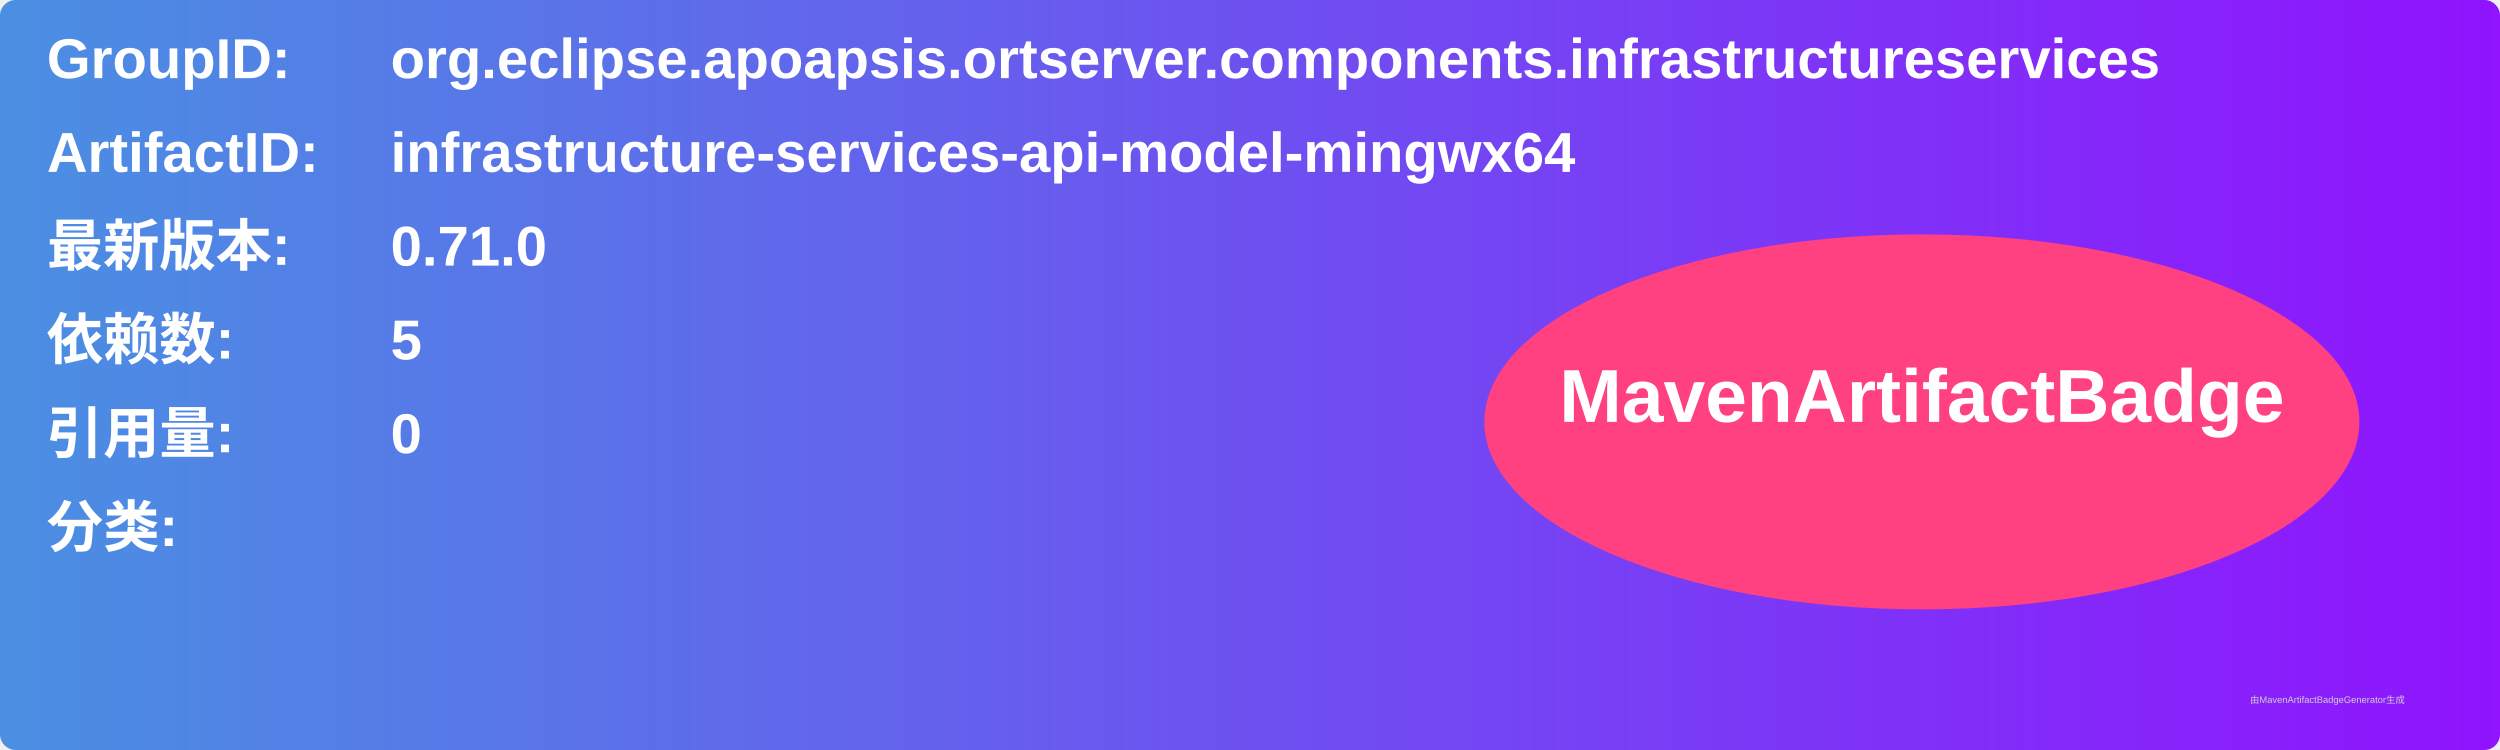
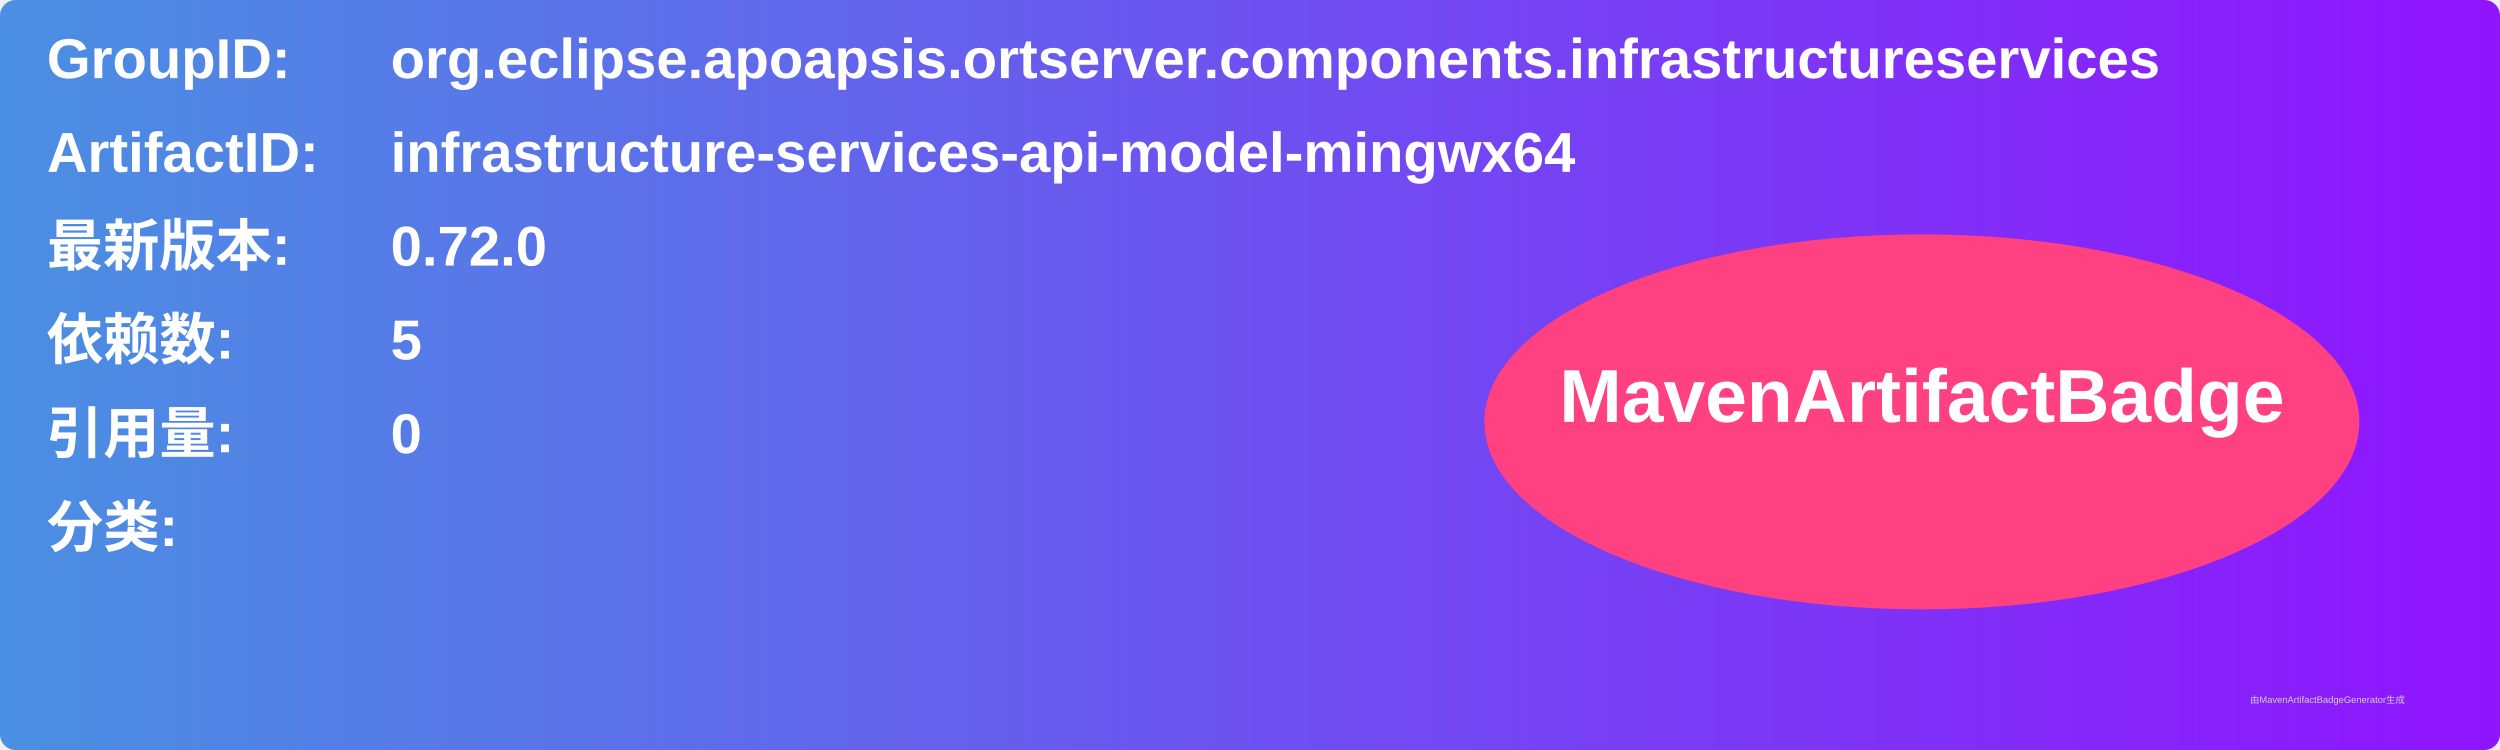
<svg xmlns="http://www.w3.org/2000/svg" width="800" height="240" viewBox="0 0 800 240">
  <linearGradient id="grad" x1="0%" y1="0%" x2="100%" y2="0%">
    <stop offset="0%" stop-color="#4a90e2" />
    <stop offset="100%" stop-color="#9013fe" />
  </linearGradient>
  <rect width="100%" height="100%" rx="5" ry="5" fill="url(#grad)" />
  <g transform="translate(15, 15)">
    <text x="0" y="10" font-family="Arial" font-size="18" fill="white" font-weight="bold" width="260">GroupID:</text>
    <text x="110" y="10" font-family="Arial" font-size="18" fill="white" font-weight="bold" width="460">org.eclipse.apoapsis.ortserver.components.infrastructureservices</text>
    <text x="0" y="40" font-family="Arial" font-size="18" fill="white" font-weight="bold" width="260">ArtifactID:</text>
    <text x="110" y="40" font-family="Arial" font-size="18" fill="white" font-weight="bold" width="460">infrastructure-services-api-model-mingwx64</text>
    <text x="0" y="70" font-family="Arial" font-size="18" fill="white" font-weight="bold">最新版本:</text>
    <text x="110" y="70" font-family="Arial" font-size="18" fill="white" font-weight="bold">
-       <tspan font-weight="bold">0.71.0</tspan>
+       <tspan font-weight="bold">0.72.0</tspan>
    </text>
    <text x="0" y="100" font-family="Arial" font-size="18" fill="white" font-weight="bold">依赖数: </text>
    <text x="110" y="100" font-family="Arial" font-size="18" fill="white">
      <tspan font-weight="bold">5</tspan>
    </text>
    <text x="0" y="130" font-family="Arial" font-size="18" fill="white" font-weight="bold">引用量: </text>
    <text x="110" y="130" font-family="Arial" font-size="18" fill="white">
      <tspan font-weight="bold">0</tspan>
    </text>
    <text x="0" y="160" font-family="Arial" font-size="18" fill="white" font-weight="bold">分类:</text>
    <text x="10" y="190" font-family="Arial" font-size="10" fill="white">
      <tspan font-weight="bold" />
    </text>
    <ellipse cx="600" cy="120" rx="140" ry="60" fill="#ff4081" />
    <text x="600" y="120" text-anchor="middle" font-family="Arial" font-size="24" fill="white" font-weight="bold">MavenArtifactBadge</text>
  </g>
  <text x="720" y="225" font-family="Arial" font-size="3" fill="#d0d0d0">由MavenArtifactBadgeGenerator生成</text>
</svg>
